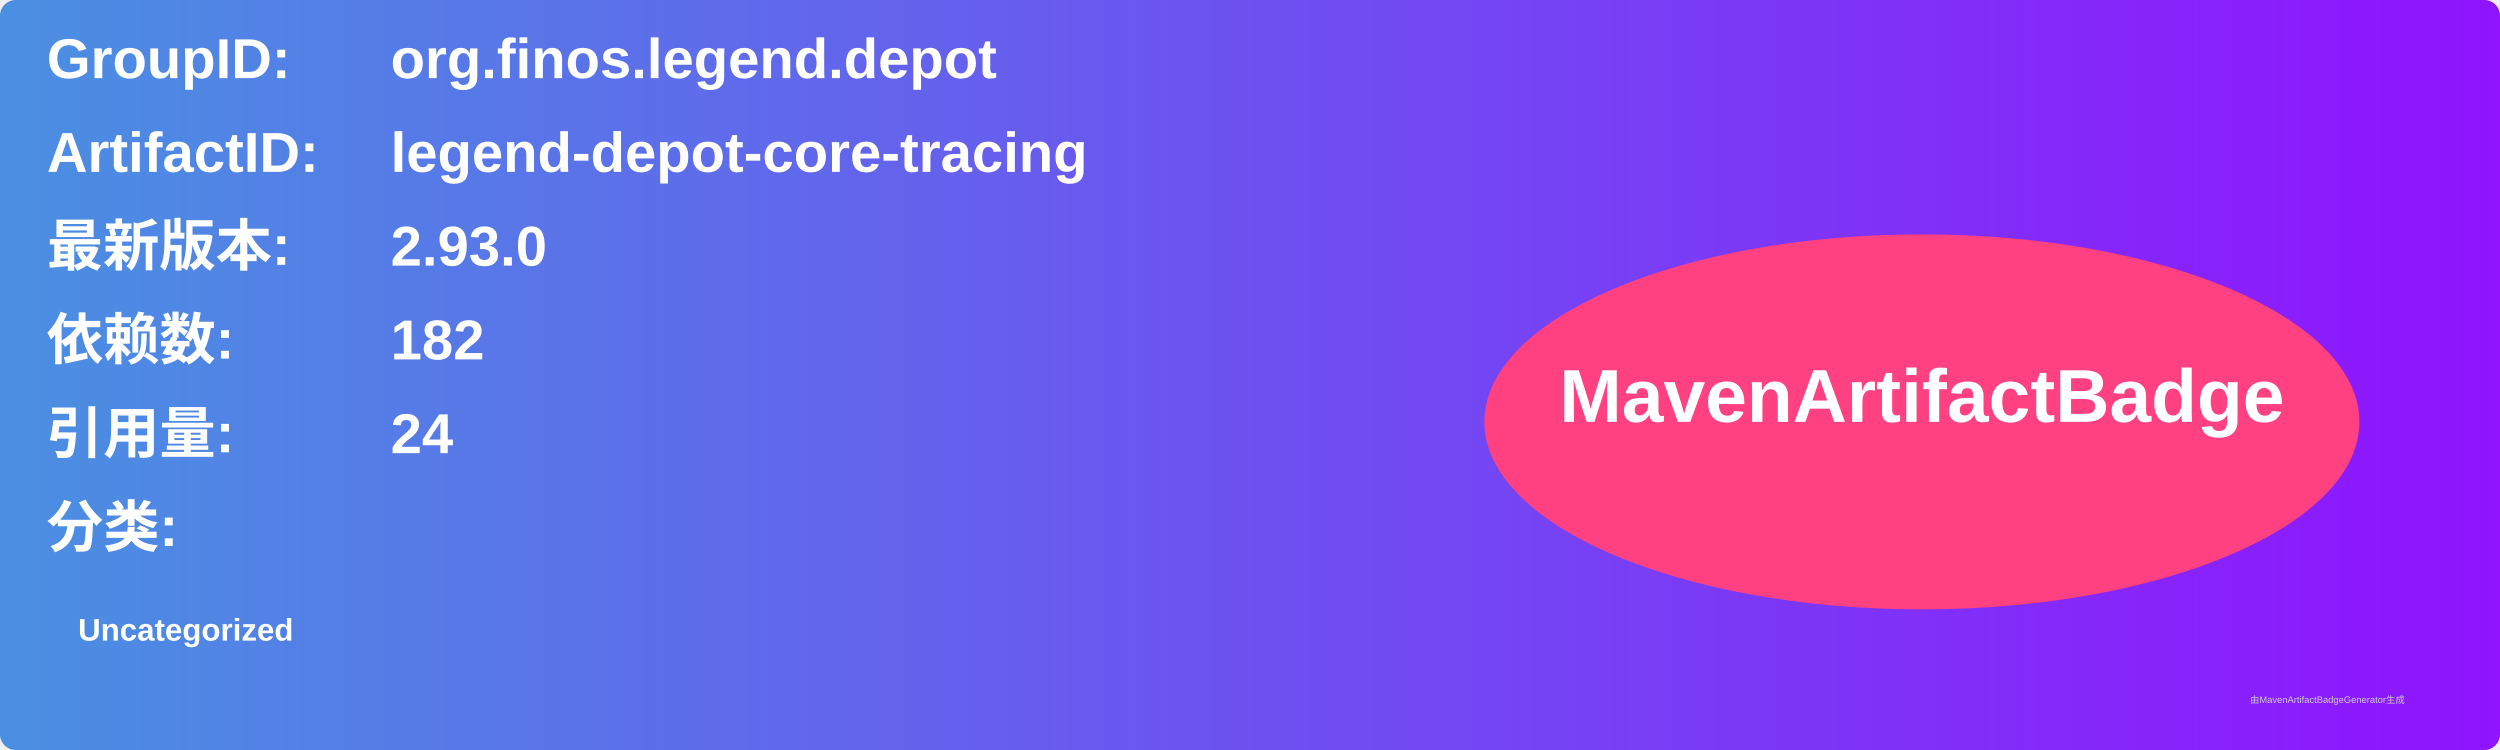
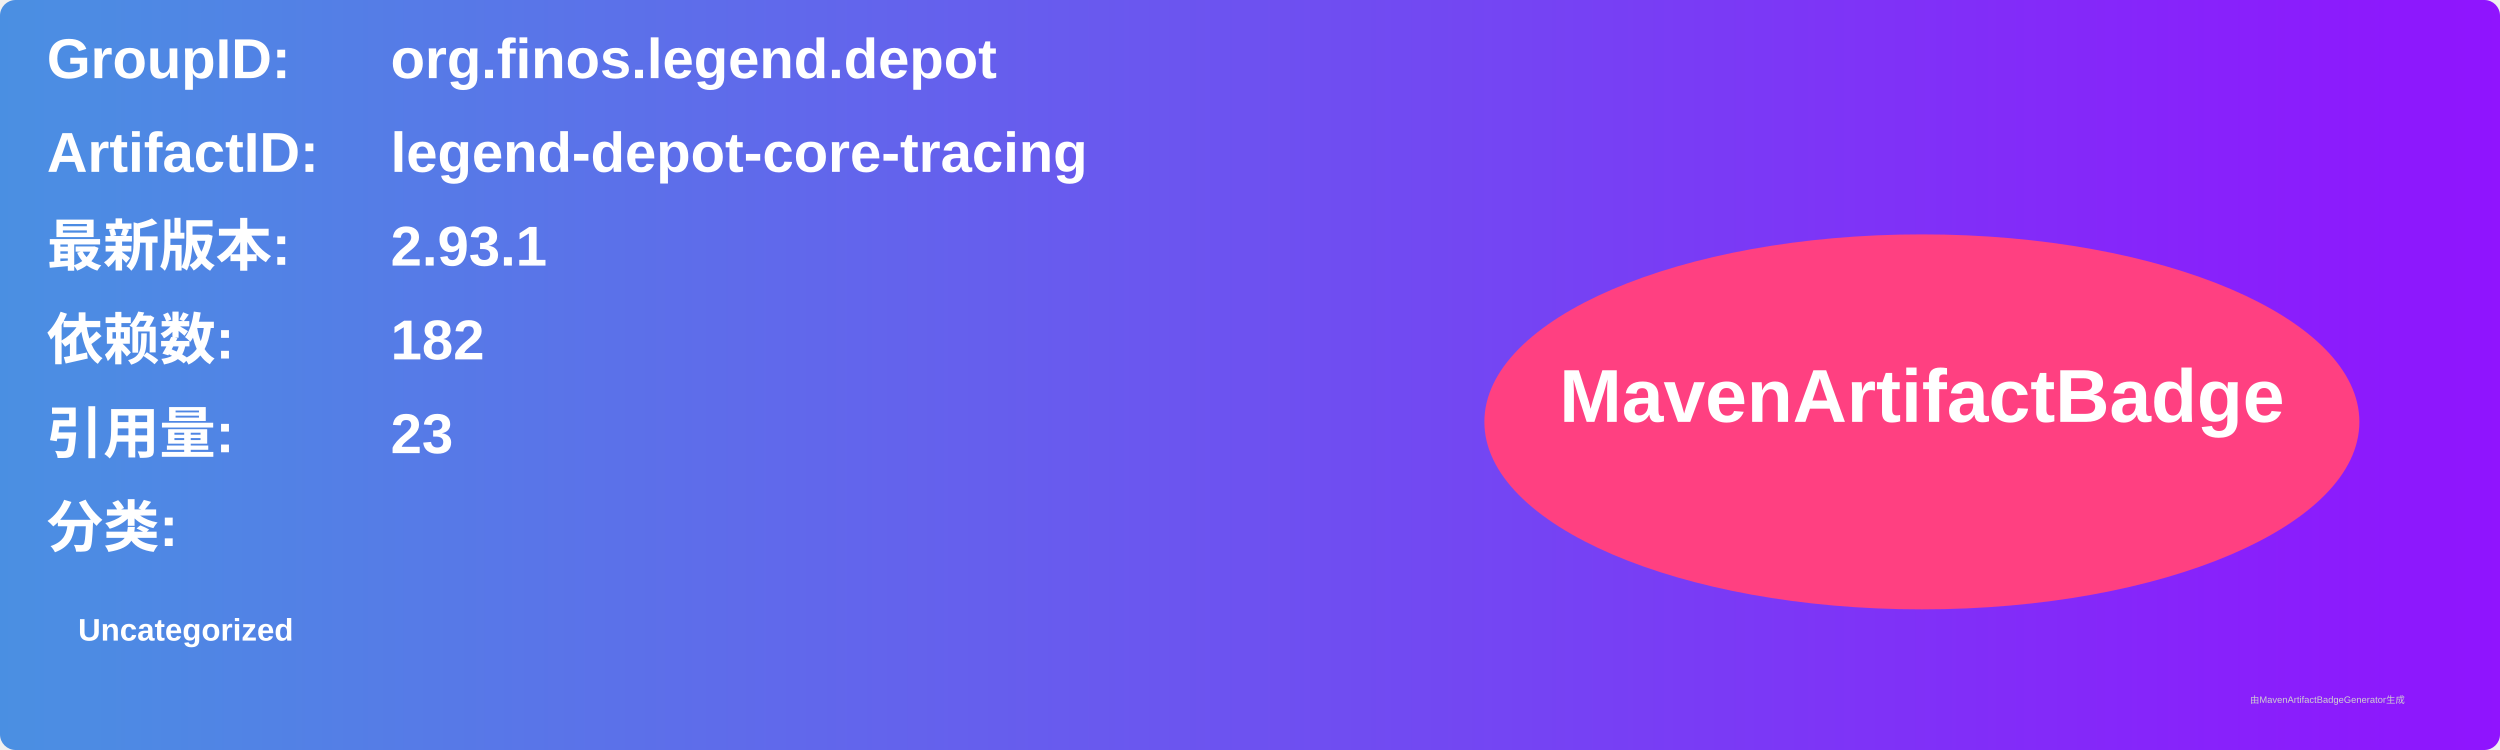
<svg xmlns="http://www.w3.org/2000/svg" width="800" height="240" viewBox="0 0 800 240">
  <linearGradient id="grad" x1="0%" y1="0%" x2="100%" y2="0%">
    <stop offset="0%" stop-color="#4a90e2" />
    <stop offset="100%" stop-color="#9013fe" />
  </linearGradient>
  <rect width="100%" height="100%" rx="5" ry="5" fill="url(#grad)" />
  <g transform="translate(15, 15)">
    <text x="0" y="10" font-family="Arial" font-size="18" fill="white" font-weight="bold" width="260">GroupID:</text>
    <text x="110" y="10" font-family="Arial" font-size="18" fill="white" font-weight="bold" width="460">org.finos.legend.depot</text>
    <text x="0" y="40" font-family="Arial" font-size="18" fill="white" font-weight="bold" width="260">ArtifactID:</text>
    <text x="110" y="40" font-family="Arial" font-size="18" fill="white" font-weight="bold" width="460">legend-depot-core-tracing</text>
    <text x="0" y="70" font-family="Arial" font-size="18" fill="white" font-weight="bold">最新版本:</text>
    <text x="110" y="70" font-family="Arial" font-size="18" fill="white" font-weight="bold">
-       <tspan font-weight="bold">2.93.0</tspan>
+       <tspan font-weight="bold">2.93.1</tspan>
    </text>
    <text x="0" y="100" font-family="Arial" font-size="18" fill="white" font-weight="bold">依赖数: </text>
    <text x="110" y="100" font-family="Arial" font-size="18" fill="white">
      <tspan font-weight="bold">182</tspan>
    </text>
    <text x="0" y="130" font-family="Arial" font-size="18" fill="white" font-weight="bold">引用量: </text>
    <text x="110" y="130" font-family="Arial" font-size="18" fill="white">
-       <tspan font-weight="bold">24</tspan>
+       <tspan font-weight="bold">23</tspan>
    </text>
    <text x="0" y="160" font-family="Arial" font-size="18" fill="white" font-weight="bold">分类:</text>
    <text x="10" y="190" font-family="Arial" font-size="10" fill="white">
      <tspan font-weight="bold">Uncategorized</tspan>
    </text>
    <ellipse cx="600" cy="120" rx="140" ry="60" fill="#ff4081" />
    <text x="600" y="120" text-anchor="middle" font-family="Arial" font-size="24" fill="white" font-weight="bold">MavenArtifactBadge</text>
  </g>
  <text x="720" y="225" font-family="Arial" font-size="3" fill="#d0d0d0">由MavenArtifactBadgeGenerator生成</text>
</svg>
